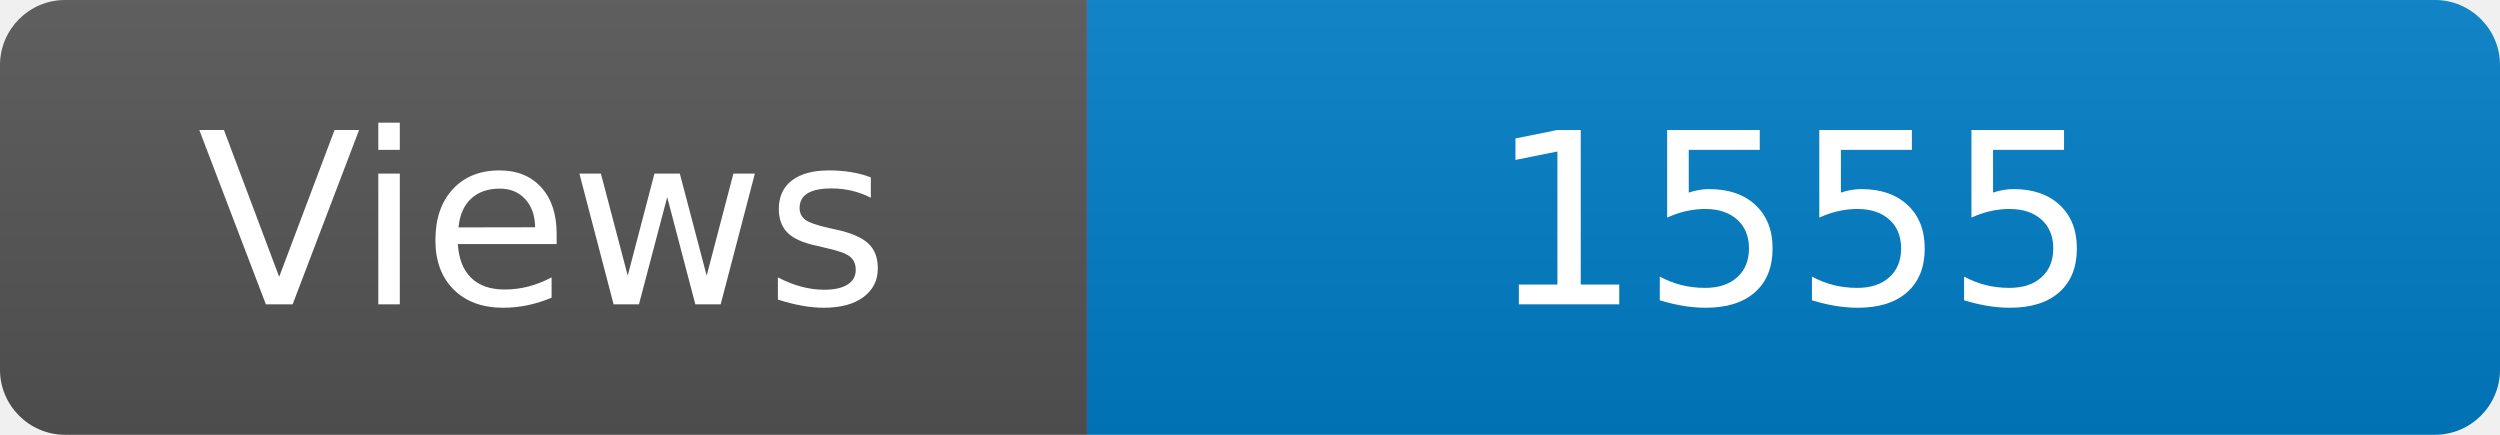
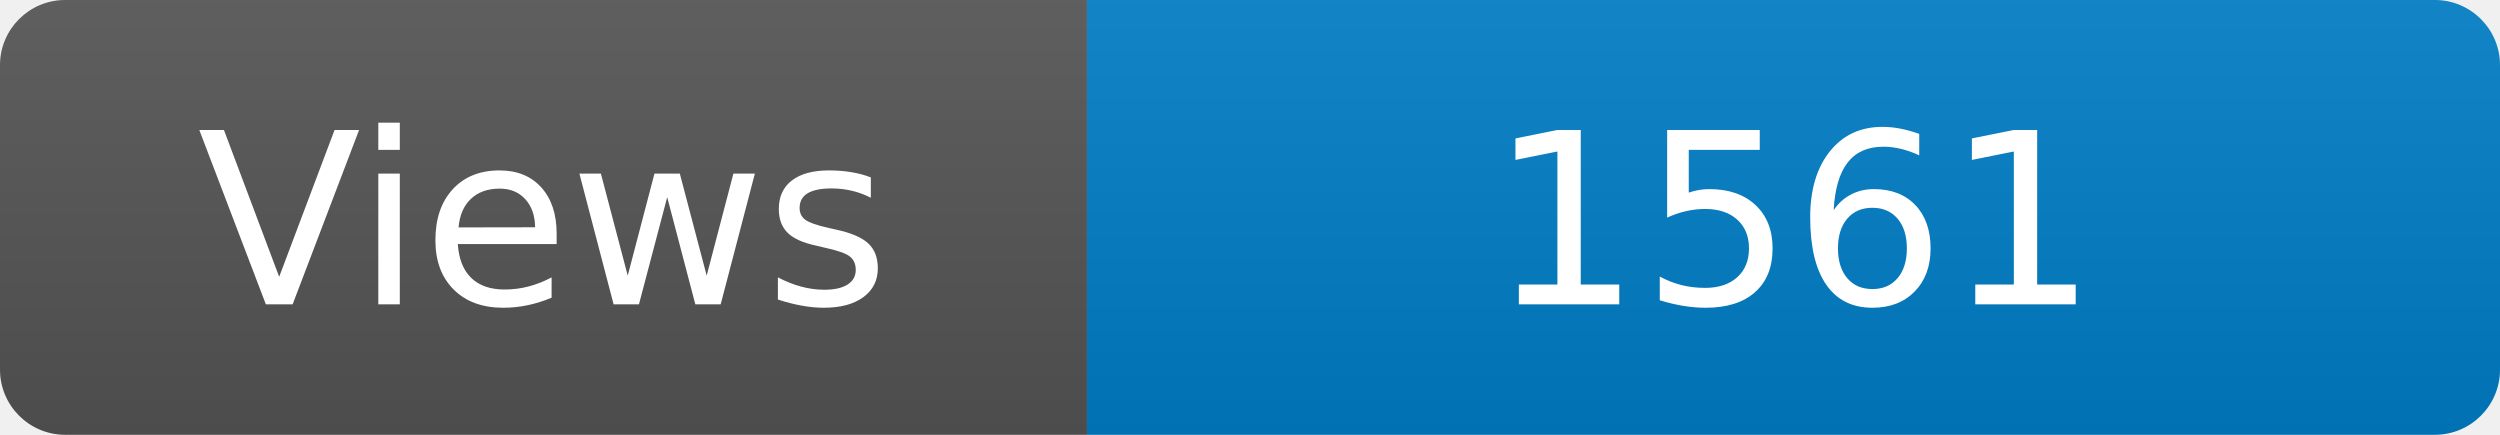
<svg xmlns="http://www.w3.org/2000/svg" width="115" height="20" role="img" aria-label="Maintained?: yes">
  <linearGradient id="s" x2="0" y2="100%">
    <stop offset="0" stop-color="#bbb" stop-opacity=".1" />
    <stop offset="1" stop-opacity=".1" />
  </linearGradient>
  <clipPath id="r">
    <rect width="115" height="20" rx="3" fill="#fff" />
  </clipPath>
  <g clip-path="url(#r)">
    <rect width="50" height="20" fill="#555" />
    <rect x="50" width="160" height="20" fill="#007ec6" />
    <rect width="115" height="20" fill="url(#s)" />
  </g>
  <g fill="#fff" text-anchor="middle" font-family="Verdana,Geneva,DejaVu Sans,sans-serif" font-size="110">
    <text x="250" y="140" transform="scale(.1)" fill="#fff">Views</text>
-     <text x="825" y="140" transform="scale(.1)" fill="#fff">1555</text>
+     <text x="825" y="140" transform="scale(.1)" fill="#fff">1561</text>
  </g>
</svg>
